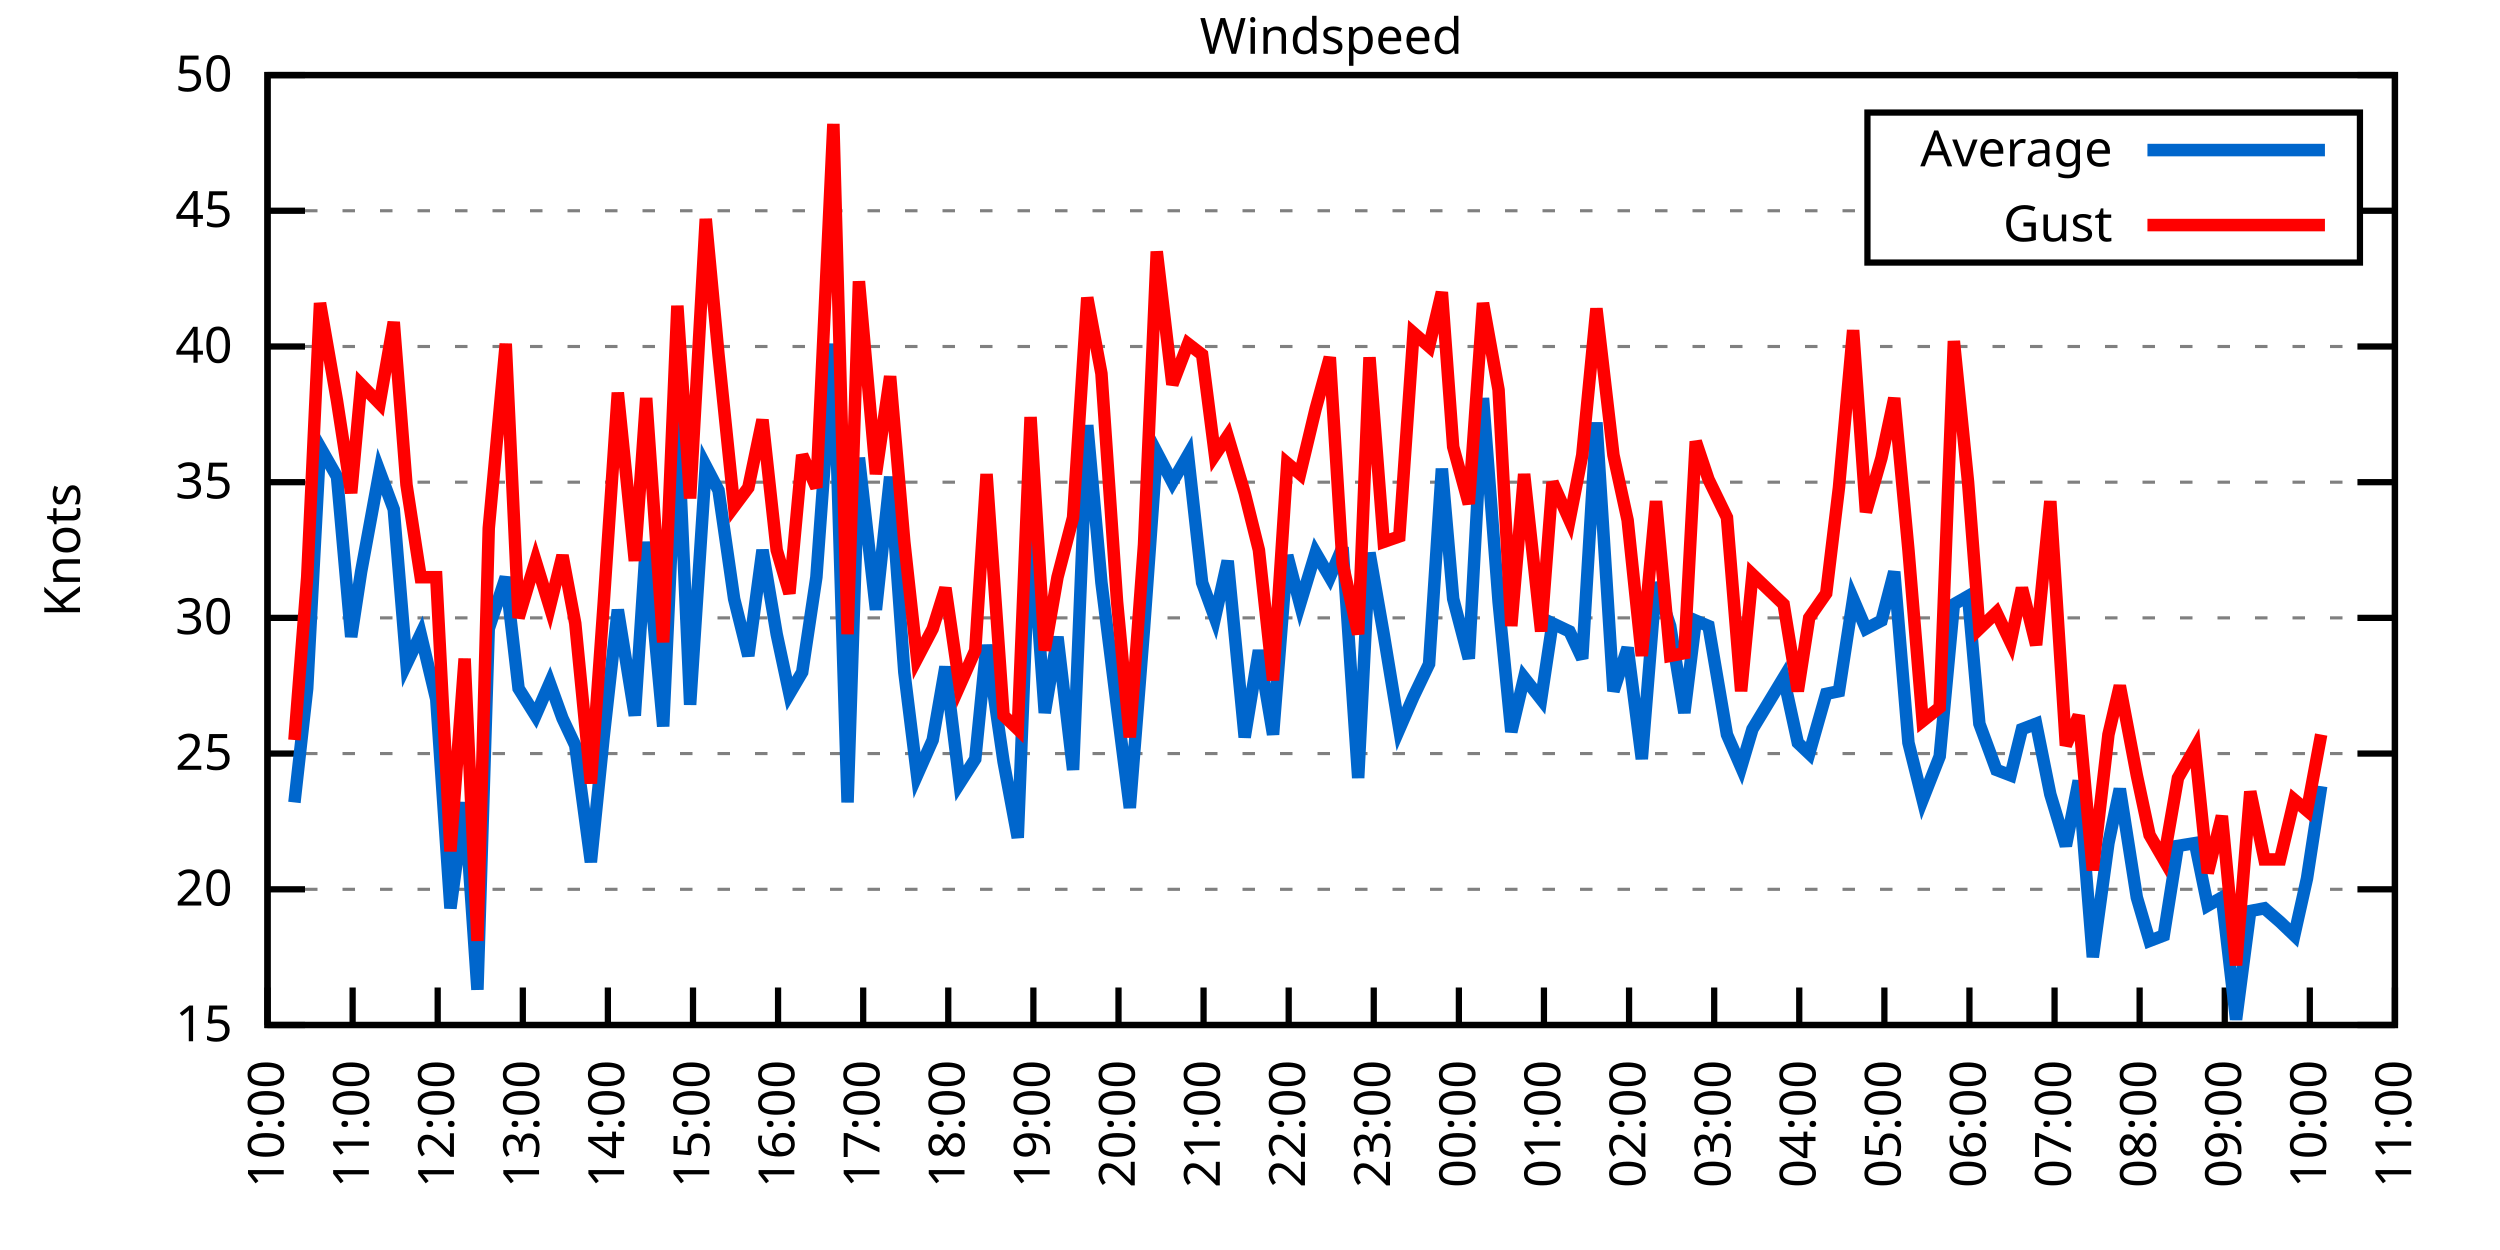
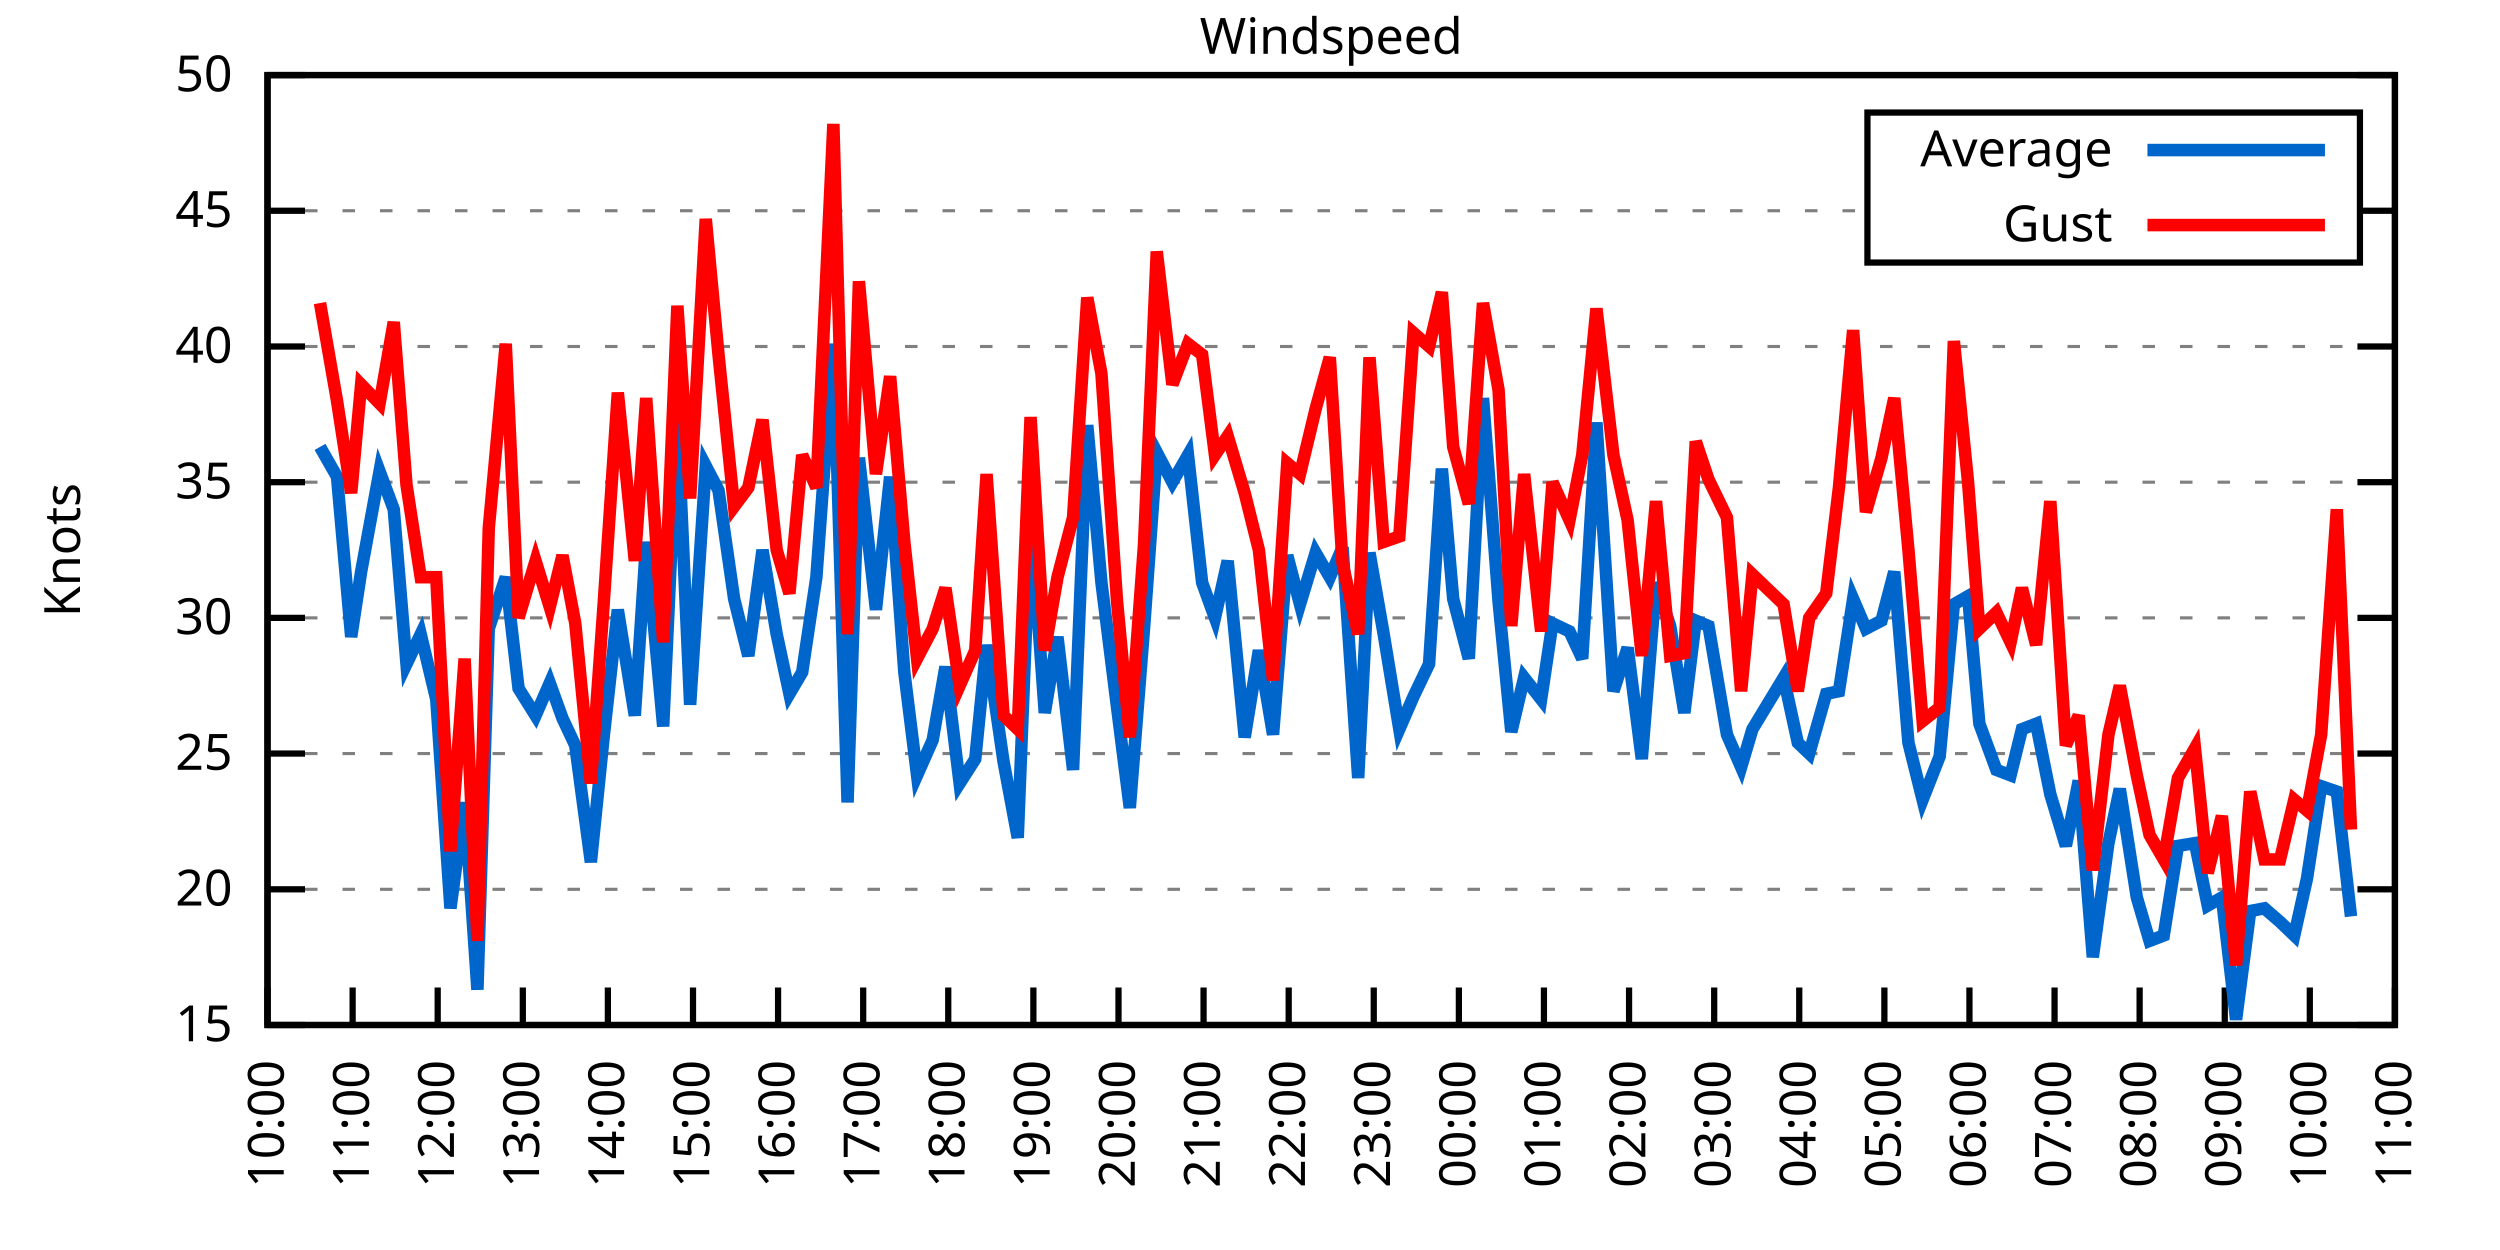
<svg xmlns="http://www.w3.org/2000/svg" xmlns:xlink="http://www.w3.org/1999/xlink" width="400" height="200" viewBox="0 0 400 200">
  <g id="gnuplot_canvas">
    <rect x="0" y="0" width="400" height="200" fill="none" />
    <defs>
      <circle id="gpDot" r="0.5" stroke-width="0.5" stroke="currentColor" />
      <path id="gpPt0" stroke-width="0.333" stroke="currentColor" d="M-1,0 h2 M0,-1 v2" />
      <path id="gpPt1" stroke-width="0.333" stroke="currentColor" d="M-1,-1 L1,1 M1,-1 L-1,1" />
      <path id="gpPt2" stroke-width="0.333" stroke="currentColor" d="M-1,0 L1,0 M0,-1 L0,1 M-1,-1 L1,1 M-1,1 L1,-1" />
      <rect id="gpPt3" stroke-width="0.333" stroke="currentColor" x="-1" y="-1" width="2" height="2" />
      <rect id="gpPt4" stroke-width="0.333" stroke="currentColor" fill="currentColor" x="-1" y="-1" width="2" height="2" />
      <circle id="gpPt5" stroke-width="0.333" stroke="currentColor" cx="0" cy="0" r="1" />
      <use xlink:href="#gpPt5" id="gpPt6" fill="currentColor" stroke="none" />
      <path id="gpPt7" stroke-width="0.333" stroke="currentColor" d="M0,-1.33 L-1.33,0.67 L1.33,0.67 z" />
      <use xlink:href="#gpPt7" id="gpPt8" fill="currentColor" stroke="none" />
      <use xlink:href="#gpPt7" id="gpPt9" stroke="currentColor" transform="rotate(180)" />
      <use xlink:href="#gpPt9" id="gpPt10" fill="currentColor" stroke="none" />
      <use xlink:href="#gpPt3" id="gpPt11" stroke="currentColor" transform="rotate(45)" />
      <use xlink:href="#gpPt11" id="gpPt12" fill="currentColor" stroke="none" />
      <path id="gpPt13" stroke-width="0.333" stroke="currentColor" d="M0,1.330 L1.265,0.411 L0.782,-1.067 L-0.782,-1.076 L-1.265,0.411 z" />
      <use xlink:href="#gpPt13" id="gpPt14" fill="currentColor" stroke="none" />
      <filter id="textbox" filterUnits="objectBoundingBox" x="0" y="0" height="1" width="1">
        <feFlood flood-color="white" flood-opacity="1" result="bgnd" />
        <feComposite in="SourceGraphic" in2="bgnd" operator="atop" />
      </filter>
      <filter id="greybox" filterUnits="objectBoundingBox" x="0" y="0" height="1" width="1">
        <feFlood flood-color="lightgrey" flood-opacity="1" result="grey" />
        <feComposite in="SourceGraphic" in2="grey" operator="atop" />
      </filter>
    </defs>
    <g fill="none" color="white" stroke="currentColor" stroke-width="1.00" stroke-linecap="butt" stroke-linejoin="miter">
</g>
    <g fill="none" color="black" stroke="currentColor" stroke-width="1.00" stroke-linecap="butt" stroke-linejoin="miter">
      <g stroke="none" shape-rendering="crispEdges">
        <polygon fill="rgb(255, 255, 255)" points="42.80,164.00 383.18,164.00 383.18,12.02 42.80,12.02 " />
      </g>
    </g>
    <g fill="none" color="black" stroke="currentColor" stroke-width="1.00" stroke-linecap="butt" stroke-linejoin="miter">
</g>
    <g fill="none" color="black" stroke="black" stroke-width="0.50" stroke-linecap="butt" stroke-linejoin="miter">
</g>
    <g fill="none" color="gray" stroke="currentColor" stroke-width="0.50" stroke-linecap="butt" stroke-linejoin="miter">
      <path stroke="gray" stroke-dasharray="2,4" class="gridline" d="M42.80,164.00 L383.19,164.00  " />
    </g>
    <g fill="none" color="gray" stroke="gray" stroke-width="1.00" stroke-linecap="butt" stroke-linejoin="miter">
</g>
    <g fill="none" color="black" stroke="currentColor" stroke-width="1.00" stroke-linecap="butt" stroke-linejoin="miter">
      <path stroke="black" d="M42.80,164.00 L48.80,164.00 M383.19,164.00 L377.19,164.00  " />
      <g transform="translate(37.20,166.60)" stroke="none" fill="black" font-family="Sans" font-size="8.00" text-anchor="end">
        <text>
          <tspan font-family="Sans"> 15</tspan>
        </text>
      </g>
    </g>
    <g fill="none" color="black" stroke="currentColor" stroke-width="1.00" stroke-linecap="butt" stroke-linejoin="miter">
</g>
    <g fill="none" color="black" stroke="black" stroke-width="0.50" stroke-linecap="butt" stroke-linejoin="miter">
</g>
    <g fill="none" color="gray" stroke="currentColor" stroke-width="0.50" stroke-linecap="butt" stroke-linejoin="miter">
      <path stroke="gray" stroke-dasharray="2,4" class="gridline" d="M42.80,142.29 L383.19,142.29  " />
    </g>
    <g fill="none" color="gray" stroke="gray" stroke-width="1.00" stroke-linecap="butt" stroke-linejoin="miter">
</g>
    <g fill="none" color="black" stroke="currentColor" stroke-width="1.00" stroke-linecap="butt" stroke-linejoin="miter">
      <path stroke="black" d="M42.80,142.29 L48.80,142.29 M383.19,142.29 L377.19,142.29  " />
      <g transform="translate(37.20,144.89)" stroke="none" fill="black" font-family="Sans" font-size="8.00" text-anchor="end">
        <text>
          <tspan font-family="Sans"> 20</tspan>
        </text>
      </g>
    </g>
    <g fill="none" color="black" stroke="currentColor" stroke-width="1.00" stroke-linecap="butt" stroke-linejoin="miter">
</g>
    <g fill="none" color="black" stroke="black" stroke-width="0.50" stroke-linecap="butt" stroke-linejoin="miter">
</g>
    <g fill="none" color="gray" stroke="currentColor" stroke-width="0.50" stroke-linecap="butt" stroke-linejoin="miter">
      <path stroke="gray" stroke-dasharray="2,4" class="gridline" d="M42.80,120.57 L383.19,120.57  " />
    </g>
    <g fill="none" color="gray" stroke="gray" stroke-width="1.00" stroke-linecap="butt" stroke-linejoin="miter">
</g>
    <g fill="none" color="black" stroke="currentColor" stroke-width="1.00" stroke-linecap="butt" stroke-linejoin="miter">
      <path stroke="black" d="M42.80,120.57 L48.80,120.57 M383.19,120.57 L377.19,120.57  " />
      <g transform="translate(37.20,123.17)" stroke="none" fill="black" font-family="Sans" font-size="8.00" text-anchor="end">
        <text>
          <tspan font-family="Sans"> 25</tspan>
        </text>
      </g>
    </g>
    <g fill="none" color="black" stroke="currentColor" stroke-width="1.00" stroke-linecap="butt" stroke-linejoin="miter">
</g>
    <g fill="none" color="black" stroke="black" stroke-width="0.50" stroke-linecap="butt" stroke-linejoin="miter">
</g>
    <g fill="none" color="gray" stroke="currentColor" stroke-width="0.50" stroke-linecap="butt" stroke-linejoin="miter">
      <path stroke="gray" stroke-dasharray="2,4" class="gridline" d="M42.80,98.86 L383.19,98.86  " />
    </g>
    <g fill="none" color="gray" stroke="gray" stroke-width="1.00" stroke-linecap="butt" stroke-linejoin="miter">
</g>
    <g fill="none" color="black" stroke="currentColor" stroke-width="1.00" stroke-linecap="butt" stroke-linejoin="miter">
      <path stroke="black" d="M42.80,98.86 L48.80,98.86 M383.19,98.86 L377.19,98.86  " />
      <g transform="translate(37.20,101.46)" stroke="none" fill="black" font-family="Sans" font-size="8.00" text-anchor="end">
        <text>
          <tspan font-family="Sans"> 30</tspan>
        </text>
      </g>
    </g>
    <g fill="none" color="black" stroke="currentColor" stroke-width="1.00" stroke-linecap="butt" stroke-linejoin="miter">
</g>
    <g fill="none" color="black" stroke="black" stroke-width="0.50" stroke-linecap="butt" stroke-linejoin="miter">
</g>
    <g fill="none" color="gray" stroke="currentColor" stroke-width="0.50" stroke-linecap="butt" stroke-linejoin="miter">
      <path stroke="gray" stroke-dasharray="2,4" class="gridline" d="M42.80,77.15 L383.19,77.15  " />
    </g>
    <g fill="none" color="gray" stroke="gray" stroke-width="1.00" stroke-linecap="butt" stroke-linejoin="miter">
</g>
    <g fill="none" color="black" stroke="currentColor" stroke-width="1.00" stroke-linecap="butt" stroke-linejoin="miter">
      <path stroke="black" d="M42.80,77.15 L48.80,77.15 M383.19,77.15 L377.19,77.15  " />
      <g transform="translate(37.20,79.75)" stroke="none" fill="black" font-family="Sans" font-size="8.00" text-anchor="end">
        <text>
          <tspan font-family="Sans"> 35</tspan>
        </text>
      </g>
    </g>
    <g fill="none" color="black" stroke="currentColor" stroke-width="1.00" stroke-linecap="butt" stroke-linejoin="miter">
</g>
    <g fill="none" color="black" stroke="black" stroke-width="0.50" stroke-linecap="butt" stroke-linejoin="miter">
</g>
    <g fill="none" color="gray" stroke="currentColor" stroke-width="0.50" stroke-linecap="butt" stroke-linejoin="miter">
      <path stroke="gray" stroke-dasharray="2,4" class="gridline" d="M42.80,55.44 L383.19,55.44  " />
    </g>
    <g fill="none" color="gray" stroke="gray" stroke-width="1.00" stroke-linecap="butt" stroke-linejoin="miter">
</g>
    <g fill="none" color="black" stroke="currentColor" stroke-width="1.00" stroke-linecap="butt" stroke-linejoin="miter">
      <path stroke="black" d="M42.80,55.44 L48.80,55.44 M383.19,55.44 L377.19,55.44  " />
      <g transform="translate(37.20,58.04)" stroke="none" fill="black" font-family="Sans" font-size="8.00" text-anchor="end">
        <text>
          <tspan font-family="Sans"> 40</tspan>
        </text>
      </g>
    </g>
    <g fill="none" color="black" stroke="currentColor" stroke-width="1.00" stroke-linecap="butt" stroke-linejoin="miter">
</g>
    <g fill="none" color="black" stroke="black" stroke-width="0.50" stroke-linecap="butt" stroke-linejoin="miter">
</g>
    <g fill="none" color="gray" stroke="currentColor" stroke-width="0.50" stroke-linecap="butt" stroke-linejoin="miter">
      <path stroke="gray" stroke-dasharray="2,4" class="gridline" d="M42.80,33.72 L298.79,33.72 M377.59,33.72 L383.19,33.72  " />
    </g>
    <g fill="none" color="gray" stroke="gray" stroke-width="1.00" stroke-linecap="butt" stroke-linejoin="miter">
</g>
    <g fill="none" color="black" stroke="currentColor" stroke-width="1.00" stroke-linecap="butt" stroke-linejoin="miter">
      <path stroke="black" d="M42.80,33.72 L48.80,33.72 M383.19,33.72 L377.19,33.72  " />
      <g transform="translate(37.20,36.32)" stroke="none" fill="black" font-family="Sans" font-size="8.00" text-anchor="end">
        <text>
          <tspan font-family="Sans"> 45</tspan>
        </text>
      </g>
    </g>
    <g fill="none" color="black" stroke="currentColor" stroke-width="1.00" stroke-linecap="butt" stroke-linejoin="miter">
</g>
    <g fill="none" color="black" stroke="black" stroke-width="0.50" stroke-linecap="butt" stroke-linejoin="miter">
</g>
    <g fill="none" color="gray" stroke="currentColor" stroke-width="0.50" stroke-linecap="butt" stroke-linejoin="miter">
      <path stroke="gray" stroke-dasharray="2,4" class="gridline" d="M42.80,12.01 L383.19,12.01  " />
    </g>
    <g fill="none" color="gray" stroke="gray" stroke-width="1.00" stroke-linecap="butt" stroke-linejoin="miter">
</g>
    <g fill="none" color="black" stroke="currentColor" stroke-width="1.00" stroke-linecap="butt" stroke-linejoin="miter">
      <path stroke="black" d="M42.80,12.01 L48.80,12.01 M383.19,12.01 L377.19,12.01  " />
      <g transform="translate(37.20,14.61)" stroke="none" fill="black" font-family="Sans" font-size="8.00" text-anchor="end">
        <text>
          <tspan font-family="Sans"> 50</tspan>
        </text>
      </g>
    </g>
    <g fill="none" color="black" stroke="currentColor" stroke-width="1.00" stroke-linecap="butt" stroke-linejoin="miter">
      <path stroke="black" d="M42.80,164.00 L42.80,158.00  " />
      <g transform="translate(45.40,169.60) rotate(270.00)" stroke="none" fill="black" font-family="Sans" font-size="8.00" text-anchor="end">
        <text>
          <tspan font-family="Sans">10:00</tspan>
        </text>
      </g>
    </g>
    <g fill="none" color="black" stroke="currentColor" stroke-width="1.00" stroke-linecap="butt" stroke-linejoin="miter">
      <path stroke="black" d="M56.42,164.00 L56.42,158.00  " />
      <g transform="translate(59.02,169.60) rotate(270.00)" stroke="none" fill="black" font-family="Sans" font-size="8.00" text-anchor="end">
        <text>
          <tspan font-family="Sans">11:00</tspan>
        </text>
      </g>
    </g>
    <g fill="none" color="black" stroke="currentColor" stroke-width="1.00" stroke-linecap="butt" stroke-linejoin="miter">
      <path stroke="black" d="M70.03,164.00 L70.03,158.00  " />
      <g transform="translate(72.63,169.60) rotate(270.00)" stroke="none" fill="black" font-family="Sans" font-size="8.00" text-anchor="end">
        <text>
          <tspan font-family="Sans">12:00</tspan>
        </text>
      </g>
    </g>
    <g fill="none" color="black" stroke="currentColor" stroke-width="1.00" stroke-linecap="butt" stroke-linejoin="miter">
      <path stroke="black" d="M83.65,164.00 L83.65,158.00  " />
      <g transform="translate(86.25,169.60) rotate(270.00)" stroke="none" fill="black" font-family="Sans" font-size="8.00" text-anchor="end">
        <text>
          <tspan font-family="Sans">13:00</tspan>
        </text>
      </g>
    </g>
    <g fill="none" color="black" stroke="currentColor" stroke-width="1.00" stroke-linecap="butt" stroke-linejoin="miter">
      <path stroke="black" d="M97.26,164.00 L97.26,158.00  " />
      <g transform="translate(99.86,169.60) rotate(270.00)" stroke="none" fill="black" font-family="Sans" font-size="8.00" text-anchor="end">
        <text>
          <tspan font-family="Sans">14:00</tspan>
        </text>
      </g>
    </g>
    <g fill="none" color="black" stroke="currentColor" stroke-width="1.00" stroke-linecap="butt" stroke-linejoin="miter">
      <path stroke="black" d="M110.88,164.00 L110.88,158.00  " />
      <g transform="translate(113.48,169.60) rotate(270.00)" stroke="none" fill="black" font-family="Sans" font-size="8.00" text-anchor="end">
        <text>
          <tspan font-family="Sans">15:00</tspan>
        </text>
      </g>
    </g>
    <g fill="none" color="black" stroke="currentColor" stroke-width="1.00" stroke-linecap="butt" stroke-linejoin="miter">
      <path stroke="black" d="M124.49,164.00 L124.49,158.00  " />
      <g transform="translate(127.09,169.60) rotate(270.00)" stroke="none" fill="black" font-family="Sans" font-size="8.00" text-anchor="end">
        <text>
          <tspan font-family="Sans">16:00</tspan>
        </text>
      </g>
    </g>
    <g fill="none" color="black" stroke="currentColor" stroke-width="1.00" stroke-linecap="butt" stroke-linejoin="miter">
      <path stroke="black" d="M138.11,164.00 L138.11,158.00  " />
      <g transform="translate(140.71,169.60) rotate(270.00)" stroke="none" fill="black" font-family="Sans" font-size="8.00" text-anchor="end">
        <text>
          <tspan font-family="Sans">17:00</tspan>
        </text>
      </g>
    </g>
    <g fill="none" color="black" stroke="currentColor" stroke-width="1.00" stroke-linecap="butt" stroke-linejoin="miter">
      <path stroke="black" d="M151.72,164.00 L151.72,158.00  " />
      <g transform="translate(154.32,169.60) rotate(270.00)" stroke="none" fill="black" font-family="Sans" font-size="8.00" text-anchor="end">
        <text>
          <tspan font-family="Sans">18:00</tspan>
        </text>
      </g>
    </g>
    <g fill="none" color="black" stroke="currentColor" stroke-width="1.00" stroke-linecap="butt" stroke-linejoin="miter">
      <path stroke="black" d="M165.34,164.00 L165.34,158.00  " />
      <g transform="translate(167.94,169.60) rotate(270.00)" stroke="none" fill="black" font-family="Sans" font-size="8.00" text-anchor="end">
        <text>
          <tspan font-family="Sans">19:00</tspan>
        </text>
      </g>
    </g>
    <g fill="none" color="black" stroke="currentColor" stroke-width="1.00" stroke-linecap="butt" stroke-linejoin="miter">
      <path stroke="black" d="M178.96,164.00 L178.96,158.00  " />
      <g transform="translate(181.56,169.60) rotate(270.00)" stroke="none" fill="black" font-family="Sans" font-size="8.00" text-anchor="end">
        <text>
          <tspan font-family="Sans">20:00</tspan>
        </text>
      </g>
    </g>
    <g fill="none" color="black" stroke="currentColor" stroke-width="1.00" stroke-linecap="butt" stroke-linejoin="miter">
      <path stroke="black" d="M192.57,164.00 L192.57,158.00  " />
      <g transform="translate(195.17,169.60) rotate(270.00)" stroke="none" fill="black" font-family="Sans" font-size="8.00" text-anchor="end">
        <text>
          <tspan font-family="Sans">21:00</tspan>
        </text>
      </g>
    </g>
    <g fill="none" color="black" stroke="currentColor" stroke-width="1.00" stroke-linecap="butt" stroke-linejoin="miter">
      <path stroke="black" d="M206.19,164.00 L206.19,158.00  " />
      <g transform="translate(208.79,169.60) rotate(270.00)" stroke="none" fill="black" font-family="Sans" font-size="8.00" text-anchor="end">
        <text>
          <tspan font-family="Sans">22:00</tspan>
        </text>
      </g>
    </g>
    <g fill="none" color="black" stroke="currentColor" stroke-width="1.00" stroke-linecap="butt" stroke-linejoin="miter">
      <path stroke="black" d="M219.80,164.00 L219.80,158.00  " />
      <g transform="translate(222.40,169.60) rotate(270.00)" stroke="none" fill="black" font-family="Sans" font-size="8.00" text-anchor="end">
        <text>
          <tspan font-family="Sans">23:00</tspan>
        </text>
      </g>
    </g>
    <g fill="none" color="black" stroke="currentColor" stroke-width="1.00" stroke-linecap="butt" stroke-linejoin="miter">
      <path stroke="black" d="M233.42,164.00 L233.42,158.00  " />
      <g transform="translate(236.02,169.60) rotate(270.00)" stroke="none" fill="black" font-family="Sans" font-size="8.00" text-anchor="end">
        <text>
          <tspan font-family="Sans">00:00</tspan>
        </text>
      </g>
    </g>
    <g fill="none" color="black" stroke="currentColor" stroke-width="1.00" stroke-linecap="butt" stroke-linejoin="miter">
      <path stroke="black" d="M247.03,164.00 L247.03,158.00  " />
      <g transform="translate(249.63,169.60) rotate(270.00)" stroke="none" fill="black" font-family="Sans" font-size="8.00" text-anchor="end">
        <text>
          <tspan font-family="Sans">01:00</tspan>
        </text>
      </g>
    </g>
    <g fill="none" color="black" stroke="currentColor" stroke-width="1.00" stroke-linecap="butt" stroke-linejoin="miter">
      <path stroke="black" d="M260.65,164.00 L260.65,158.00  " />
      <g transform="translate(263.25,169.60) rotate(270.00)" stroke="none" fill="black" font-family="Sans" font-size="8.00" text-anchor="end">
        <text>
          <tspan font-family="Sans">02:00</tspan>
        </text>
      </g>
    </g>
    <g fill="none" color="black" stroke="currentColor" stroke-width="1.00" stroke-linecap="butt" stroke-linejoin="miter">
      <path stroke="black" d="M274.27,164.00 L274.27,158.00  " />
      <g transform="translate(276.87,169.60) rotate(270.00)" stroke="none" fill="black" font-family="Sans" font-size="8.00" text-anchor="end">
        <text>
          <tspan font-family="Sans">03:00</tspan>
        </text>
      </g>
    </g>
    <g fill="none" color="black" stroke="currentColor" stroke-width="1.00" stroke-linecap="butt" stroke-linejoin="miter">
      <path stroke="black" d="M287.88,164.00 L287.88,158.00  " />
      <g transform="translate(290.48,169.60) rotate(270.00)" stroke="none" fill="black" font-family="Sans" font-size="8.00" text-anchor="end">
        <text>
          <tspan font-family="Sans">04:00</tspan>
        </text>
      </g>
    </g>
    <g fill="none" color="black" stroke="currentColor" stroke-width="1.00" stroke-linecap="butt" stroke-linejoin="miter">
      <path stroke="black" d="M301.50,164.00 L301.50,158.00  " />
      <g transform="translate(304.10,169.60) rotate(270.00)" stroke="none" fill="black" font-family="Sans" font-size="8.00" text-anchor="end">
        <text>
          <tspan font-family="Sans">05:00</tspan>
        </text>
      </g>
    </g>
    <g fill="none" color="black" stroke="currentColor" stroke-width="1.00" stroke-linecap="butt" stroke-linejoin="miter">
      <path stroke="black" d="M315.11,164.00 L315.11,158.00  " />
      <g transform="translate(317.71,169.60) rotate(270.00)" stroke="none" fill="black" font-family="Sans" font-size="8.00" text-anchor="end">
        <text>
          <tspan font-family="Sans">06:00</tspan>
        </text>
      </g>
    </g>
    <g fill="none" color="black" stroke="currentColor" stroke-width="1.00" stroke-linecap="butt" stroke-linejoin="miter">
      <path stroke="black" d="M328.73,164.00 L328.73,158.00  " />
      <g transform="translate(331.33,169.60) rotate(270.00)" stroke="none" fill="black" font-family="Sans" font-size="8.00" text-anchor="end">
        <text>
          <tspan font-family="Sans">07:00</tspan>
        </text>
      </g>
    </g>
    <g fill="none" color="black" stroke="currentColor" stroke-width="1.00" stroke-linecap="butt" stroke-linejoin="miter">
      <path stroke="black" d="M342.34,164.00 L342.34,158.00  " />
      <g transform="translate(344.94,169.60) rotate(270.00)" stroke="none" fill="black" font-family="Sans" font-size="8.00" text-anchor="end">
        <text>
          <tspan font-family="Sans">08:00</tspan>
        </text>
      </g>
    </g>
    <g fill="none" color="black" stroke="currentColor" stroke-width="1.00" stroke-linecap="butt" stroke-linejoin="miter">
      <path stroke="black" d="M355.96,164.00 L355.96,158.00  " />
      <g transform="translate(358.56,169.60) rotate(270.00)" stroke="none" fill="black" font-family="Sans" font-size="8.00" text-anchor="end">
        <text>
          <tspan font-family="Sans">09:00</tspan>
        </text>
      </g>
    </g>
    <g fill="none" color="black" stroke="currentColor" stroke-width="1.00" stroke-linecap="butt" stroke-linejoin="miter">
      <path stroke="black" d="M369.57,164.00 L369.57,158.00  " />
      <g transform="translate(372.17,169.60) rotate(270.00)" stroke="none" fill="black" font-family="Sans" font-size="8.00" text-anchor="end">
        <text>
          <tspan font-family="Sans">10:00</tspan>
        </text>
      </g>
    </g>
    <g fill="none" color="black" stroke="currentColor" stroke-width="1.00" stroke-linecap="butt" stroke-linejoin="miter">
      <path stroke="black" d="M383.19,164.00 L383.19,158.00  " />
      <g transform="translate(385.79,169.60) rotate(270.00)" stroke="none" fill="black" font-family="Sans" font-size="8.00" text-anchor="end">
        <text>
          <tspan font-family="Sans">11:00</tspan>
        </text>
      </g>
    </g>
    <g fill="none" color="black" stroke="currentColor" stroke-width="1.00" stroke-linecap="butt" stroke-linejoin="miter">
</g>
    <g fill="none" color="black" stroke="currentColor" stroke-width="1.00" stroke-linecap="butt" stroke-linejoin="miter">
      <path stroke="black" d="M42.80,12.01 L42.80,164.00 L383.19,164.00 L383.19,12.01 L42.80,12.01 Z  " />
    </g>
    <g fill="none" color="black" stroke="currentColor" stroke-width="1.00" stroke-linecap="butt" stroke-linejoin="miter">
</g>
    <g fill="none" color="black" stroke="currentColor" stroke-width="1.00" stroke-linecap="butt" stroke-linejoin="miter">
      <path stroke="black" d="M298.79,42.01 L298.79,18.01 L377.59,18.01 L377.59,42.01 L298.79,42.01 Z  " />
    </g>
    <g id="Windspeed_plot_1">
      <g fill="none" color="white" stroke="black" stroke-width="2.00" stroke-linecap="butt" stroke-linejoin="miter">
</g>
      <g fill="none" color="black" stroke="currentColor" stroke-width="2.00" stroke-linecap="butt" stroke-linejoin="miter">
        <g transform="translate(337.99,26.61)" stroke="none" fill="black" font-family="Sans" font-size="8.00" text-anchor="end">
          <text>
            <tspan font-family="Sans">Average</tspan>
          </text>
        </g>
      </g>
      <g fill="none" color="black" stroke="currentColor" stroke-width="2.00" stroke-linecap="butt" stroke-linejoin="miter">
-         <path stroke="rgb(  0, 102, 204)" d="M343.59,24.01 L371.99,24.01 M47.11,128.39 L49.15,110.15 L51.20,71.50 L53.92,76.28 L56.19,101.90 L57.78,91.48   L60.73,75.41 L63.00,81.49 L65.04,106.24 L67.31,101.47 L69.80,111.89 L72.07,145.33 L74.34,128.39 L76.39,158.35   L78.20,100.60 L80.92,92.35 L82.97,110.15 L85.69,114.49 L87.96,109.28 L90.00,114.93 L92.04,119.27 L94.54,137.94   L96.58,117.97 L98.85,97.56 L101.57,114.49 L103.39,86.70 L106.11,116.23 L108.38,66.73 L110.42,112.76 L112.92,74.54   L114.96,78.45 L117.46,95.82 L119.73,104.94 L122.00,88.00 L124.27,101.47 L126.31,111.02 L128.35,107.55 L130.62,92.35   L133.34,55.00 L135.61,128.39 L137.43,73.24 L140.15,97.56 L142.42,76.28 L144.69,107.55 L146.73,124.05 L149.23,118.40   L151.27,106.68 L153.54,125.35 L156.04,121.44 L157.85,103.20 L160.57,121.88 L162.84,134.04 L164.89,82.36 L167.16,114.06   L169.20,101.90 L171.69,123.18 L173.96,68.03 L176.23,93.22 L178.73,113.19 L180.77,129.26 L183.04,100.60 L185.08,72.37   L187.58,77.15 L190.08,72.81 L192.34,93.22 L194.39,98.86 L196.43,89.74 L199.15,117.97 L201.42,104.07 L203.69,117.53   L205.96,88.87 L208.00,96.69 L210.50,88.44 L212.77,92.35 L214.81,87.57 L217.31,124.48 L219.12,88.44 L221.39,101.47   L223.89,116.67 L226.16,111.45 L228.65,106.24 L230.70,74.98 L232.51,95.82 L235.01,105.38 L237.28,63.69 L239.77,96.26   L241.81,117.10 L243.86,108.42 L246.58,111.89 L248.40,99.73 L251.12,101.03 L253.16,105.38 L255.43,67.59 L258.15,110.59   L260.42,103.64 L262.69,121.44 L264.96,93.22 L267.23,100.16 L269.50,114.06 L271.32,99.30 L273.36,100.16 L276.31,117.53   L278.58,122.75 L280.39,116.67 L285.38,108.42 L287.65,118.84 L289.47,120.57 L292.19,111.02 L294.23,110.59 L296.50,95.82   L298.55,100.60 L301.04,99.30 L303.08,91.48 L305.35,118.84 L307.62,127.96 L310.35,121.01 L312.62,96.69 L314.89,95.39   L316.70,115.80 L319.42,123.18 L321.69,124.05 L323.51,116.67 L325.78,115.80 L328.05,127.09 L330.54,135.34 L332.59,124.92   L334.85,153.14 L337.35,134.90 L339.17,126.22 L341.89,143.59 L343.93,150.54 L346.20,149.67 L348.47,135.34 L351.19,134.90   L353.24,144.89 L355.50,143.59 L357.77,163.13 L360.04,145.76 L362.31,145.33 L364.81,147.50 L367.08,149.67 L369.12,140.55   L371.39,125.79  " />
+         <path stroke="rgb(  0, 102, 204)" d="M343.59,24.01 L371.99,24.01 M51.20,71.50 L53.92,76.28 L56.19,101.90 L57.78,91.48 L60.73,75.41 L63.00,81.49   L65.04,106.24 L67.31,101.47 L69.80,111.89 L72.07,145.33 L74.34,128.39 L76.39,158.35 L78.20,100.60 L80.92,92.35   L82.97,110.15 L85.69,114.49 L87.96,109.28 L90.00,114.93 L92.04,119.27 L94.54,137.94 L96.58,117.97 L98.85,97.56   L101.57,114.49 L103.39,86.70 L106.11,116.23 L108.38,66.73 L110.42,112.76 L112.92,74.54 L114.96,78.45 L117.46,95.82   L119.73,104.94 L122.00,88.00 L124.27,101.47 L126.31,111.02 L128.35,107.55 L130.62,92.35 L133.34,55.00 L135.61,128.39   L137.43,73.24 L140.15,97.56 L142.42,76.28 L144.69,107.55 L146.73,124.05 L149.23,118.40 L151.27,106.68 L153.54,125.35   L156.04,121.44 L157.85,103.20 L160.57,121.88 L162.84,134.04 L164.89,82.36 L167.16,114.06 L169.20,101.90 L171.69,123.18   L173.96,68.03 L176.23,93.22 L178.73,113.19 L180.77,129.26 L183.04,100.60 L185.08,72.37 L187.58,77.15 L190.08,72.81   L192.34,93.22 L194.39,98.86 L196.43,89.74 L199.15,117.97 L201.42,104.07 L203.69,117.53 L205.96,88.87 L208.00,96.69   L210.50,88.44 L212.77,92.35 L214.81,87.57 L217.31,124.48 L219.12,88.44 L221.39,101.47 L223.89,116.67 L226.16,111.45   L228.65,106.24 L230.70,74.98 L232.51,95.82 L235.01,105.38 L237.28,63.69 L239.77,96.26 L241.81,117.10 L243.86,108.42   L246.58,111.89 L248.40,99.73 L251.12,101.03 L253.16,105.38 L255.43,67.59 L258.15,110.59 L260.42,103.64 L262.69,121.44   L264.96,93.22 L267.23,100.16 L269.50,114.06 L271.32,99.30 L273.36,100.16 L276.31,117.53 L278.58,122.75 L280.39,116.67   L285.38,108.42 L287.65,118.84 L289.47,120.57 L292.19,111.02 L294.23,110.59 L296.50,95.82 L298.55,100.60 L301.04,99.30   L303.08,91.48 L305.35,118.84 L307.62,127.96 L310.35,121.01 L312.62,96.69 L314.89,95.39 L316.70,115.80 L319.42,123.18   L321.69,124.05 L323.51,116.67 L325.78,115.80 L328.05,127.09 L330.54,135.34 L332.59,124.92 L334.85,153.14 L337.35,134.90   L339.17,126.22 L341.89,143.59 L343.93,150.54 L346.20,149.67 L348.47,135.34 L351.19,134.90 L353.24,144.89 L355.50,143.59   L357.77,163.13 L360.04,145.76 L362.31,145.33 L364.81,147.50 L367.08,149.67 L369.12,140.55 L371.39,125.79 L373.89,126.65   L376.16,146.63  " />
      </g>
    </g>
    <g id="Windspeed_plot_2">
      <g fill="none" color="black" stroke="currentColor" stroke-width="2.00" stroke-linecap="butt" stroke-linejoin="miter">
        <g transform="translate(337.99,38.61)" stroke="none" fill="black" font-family="Sans" font-size="8.00" text-anchor="end">
          <text>
            <tspan font-family="Sans">Gust</tspan>
          </text>
        </g>
      </g>
      <g fill="none" color="black" stroke="currentColor" stroke-width="2.00" stroke-linecap="butt" stroke-linejoin="miter">
-         <path stroke="rgb(255,   0,   0)" d="M343.59,36.01 L371.99,36.01 M47.11,118.40 L49.15,92.35 L51.20,48.49 L53.92,64.12 L56.19,78.89 L57.78,61.52   L60.73,64.56 L63.00,51.53 L65.04,77.58 L67.31,92.35 L69.80,92.35 L72.07,136.21 L74.34,105.38 L76.39,150.54   L78.20,84.53 L80.92,55.00 L82.97,98.86 L85.69,89.74 L87.96,97.12 L90.00,88.87 L92.04,99.73 L94.54,125.35   L96.58,96.69 L98.85,62.82 L101.57,89.74 L103.39,63.69 L106.11,102.77 L108.38,48.92 L110.42,79.75 L112.92,35.03   L114.96,56.74 L117.46,81.06 L119.73,78.02 L122.00,67.16 L124.27,88.00 L126.31,94.95 L128.35,72.81 L130.62,78.02   L133.34,19.83 L135.61,101.47 L137.43,45.01 L140.15,75.85 L142.42,60.21 L144.69,86.70 L146.73,105.38 L149.23,100.60   L151.27,94.08 L153.54,109.72 L156.04,104.07 L157.85,75.85 L160.57,114.49 L162.84,116.67 L164.89,66.73 L167.16,104.07   L169.20,92.35 L171.69,82.79 L173.96,47.62 L176.23,59.78 L178.73,96.26 L180.77,117.97 L183.04,87.14 L185.08,40.24   L187.58,61.52 L190.08,55.00 L192.34,56.74 L194.39,72.81 L196.43,69.77 L199.15,78.89 L201.42,88.00 L203.69,108.85   L205.96,74.11 L208.00,75.85 L210.50,65.42 L212.77,57.17 L214.81,90.18 L217.31,101.47 L219.12,57.17 L221.39,86.70   L223.89,85.83 L226.16,53.26 L228.65,55.44 L230.70,46.75 L232.51,71.50 L235.01,80.62 L237.28,48.49 L239.77,62.38   L241.81,100.16 L243.86,75.85 L246.58,101.03 L248.40,77.15 L251.12,83.23 L253.16,72.81 L255.43,49.36 L258.15,72.81   L260.42,83.23 L262.69,104.94 L264.96,80.19 L267.23,104.94 L269.50,104.51 L271.32,70.63 L273.36,76.71 L276.31,82.79   L278.58,110.59 L280.39,91.91 L285.38,96.69 L287.65,110.59 L289.47,98.86 L292.19,94.95 L294.23,78.02 L296.50,52.83   L298.55,81.93 L301.04,73.24 L303.08,63.69 L305.35,88.00 L307.62,115.36 L310.35,113.19 L312.62,54.57 L314.89,77.15   L316.70,100.60 L319.42,97.99 L321.69,102.77 L323.51,94.08 L325.78,103.20 L328.05,80.19 L330.54,119.27 L332.59,114.49   L334.85,139.25 L337.35,117.53 L339.17,109.72 L341.89,124.05 L343.93,133.60 L346.20,137.51 L348.47,124.48 L351.19,119.71   L353.24,139.68 L355.50,130.56 L357.77,154.45 L360.04,126.65 L362.31,137.51 L364.81,137.51 L367.08,127.96 L369.12,129.69   L371.39,117.53  " />
+         <path stroke="rgb(255,   0,   0)" d="M343.59,36.01 L371.99,36.01 M51.20,48.49 L53.92,64.12 L56.19,78.89 L57.78,61.52 L60.73,64.56 L63.00,51.53   L65.04,77.58 L67.31,92.35 L69.80,92.35 L72.07,136.21 L74.34,105.38 L76.39,150.54 L78.20,84.53 L80.92,55.00   L82.97,98.86 L85.69,89.74 L87.96,97.12 L90.00,88.87 L92.04,99.73 L94.54,125.35 L96.58,96.69 L98.85,62.82   L101.57,89.74 L103.39,63.69 L106.11,102.77 L108.38,48.92 L110.42,79.75 L112.92,35.03 L114.96,56.74 L117.46,81.06   L119.73,78.02 L122.00,67.16 L124.27,88.00 L126.31,94.95 L128.35,72.81 L130.62,78.02 L133.34,19.83 L135.61,101.47   L137.43,45.01 L140.15,75.85 L142.42,60.21 L144.69,86.70 L146.73,105.38 L149.23,100.60 L151.27,94.08 L153.54,109.72   L156.04,104.07 L157.85,75.85 L160.57,114.49 L162.84,116.67 L164.89,66.73 L167.16,104.07 L169.20,92.35 L171.69,82.79   L173.96,47.62 L176.23,59.78 L178.73,96.26 L180.77,117.97 L183.04,87.14 L185.08,40.24 L187.58,61.52 L190.08,55.00   L192.34,56.74 L194.39,72.81 L196.43,69.77 L199.15,78.89 L201.42,88.00 L203.69,108.85 L205.96,74.11 L208.00,75.85   L210.50,65.42 L212.77,57.17 L214.81,90.18 L217.31,101.47 L219.12,57.17 L221.39,86.70 L223.89,85.83 L226.16,53.26   L228.65,55.44 L230.70,46.75 L232.51,71.50 L235.01,80.62 L237.28,48.49 L239.77,62.38 L241.81,100.16 L243.86,75.85   L246.58,101.03 L248.40,77.15 L251.12,83.23 L253.16,72.81 L255.43,49.36 L258.15,72.81 L260.42,83.23 L262.69,104.94   L264.96,80.19 L267.23,104.94 L269.50,104.51 L271.32,70.63 L273.36,76.71 L276.31,82.79 L278.58,110.59 L280.39,91.91   L285.38,96.69 L287.65,110.59 L289.47,98.86 L292.19,94.95 L294.23,78.02 L296.50,52.83 L298.55,81.93 L301.04,73.24   L303.08,63.69 L305.35,88.00 L307.62,115.36 L310.35,113.19 L312.62,54.57 L314.89,77.15 L316.70,100.60 L319.42,97.99   L321.69,102.77 L323.51,94.08 L325.78,103.20 L328.05,80.19 L330.54,119.27 L332.59,114.49 L334.85,139.25 L337.35,117.53   L339.17,109.72 L341.89,124.05 L343.93,133.60 L346.20,137.51 L348.47,124.48 L351.19,119.71 L353.24,139.68 L355.50,130.56   L357.77,154.45 L360.04,126.65 L362.31,137.51 L364.81,137.51 L367.08,127.96 L369.12,129.69 L371.39,117.53 L373.89,81.49   L376.16,132.73  " />
      </g>
    </g>
    <g fill="none" color="black" stroke="currentColor" stroke-width="2.00" stroke-linecap="butt" stroke-linejoin="miter">
</g>
    <g fill="none" color="black" stroke="black" stroke-width="1.00" stroke-linecap="butt" stroke-linejoin="miter">
</g>
    <g fill="none" color="black" stroke="currentColor" stroke-width="1.00" stroke-linecap="butt" stroke-linejoin="miter">
      <path stroke="black" d="M42.80,12.01 L42.80,164.00 L383.19,164.00 L383.19,12.01 L42.80,12.01 Z  " />
      <g transform="translate(12.80,88.01) rotate(270.00)" stroke="none" fill="black" font-family="Sans" font-size="8.00" text-anchor="middle">
        <text>
          <tspan font-family="Sans">Knots</tspan>
        </text>
      </g>
    </g>
    <g fill="none" color="black" stroke="currentColor" stroke-width="1.00" stroke-linecap="butt" stroke-linejoin="miter">
</g>
    <g fill="none" color="black" stroke="currentColor" stroke-width="1.00" stroke-linecap="butt" stroke-linejoin="miter">
      <g transform="translate(212.99,8.61)" stroke="none" fill="black" font-family="Sans" font-size="8.00" text-anchor="middle">
        <text>
          <tspan font-family="Sans">Windspeed</tspan>
        </text>
      </g>
    </g>
    <g fill="none" color="black" stroke="currentColor" stroke-width="1.00" stroke-linecap="butt" stroke-linejoin="miter">
</g>
  </g>
</svg>
